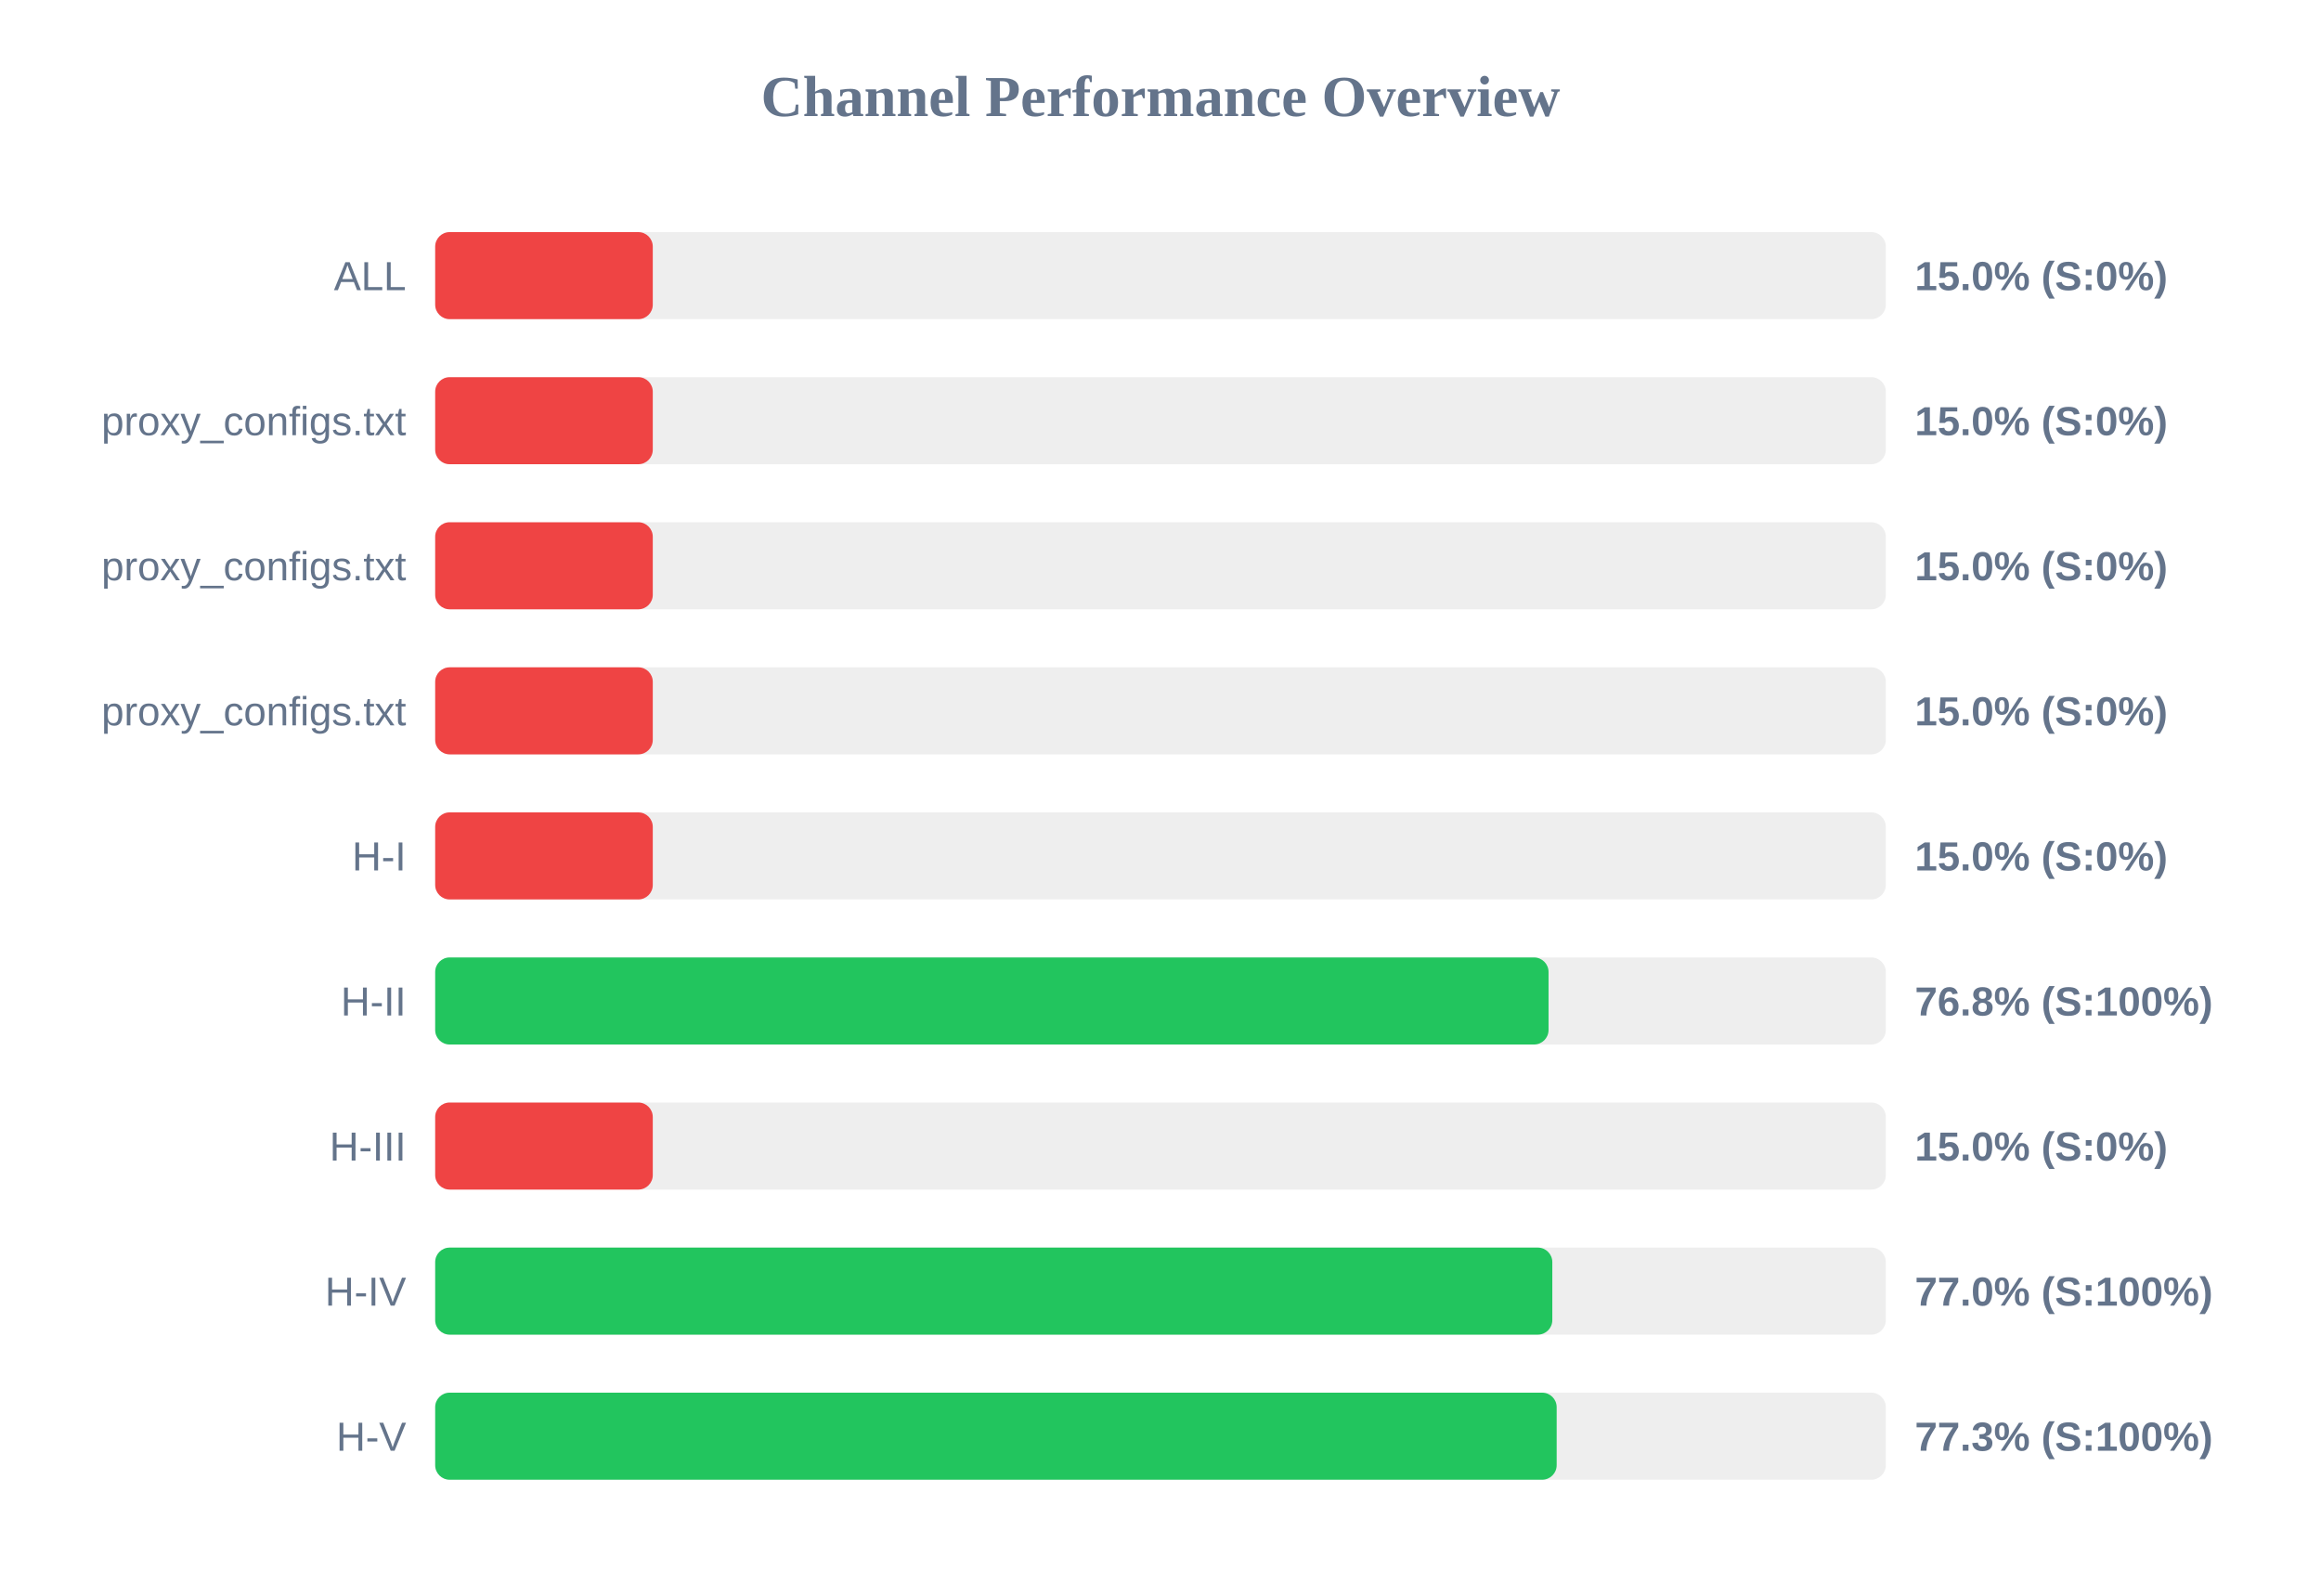
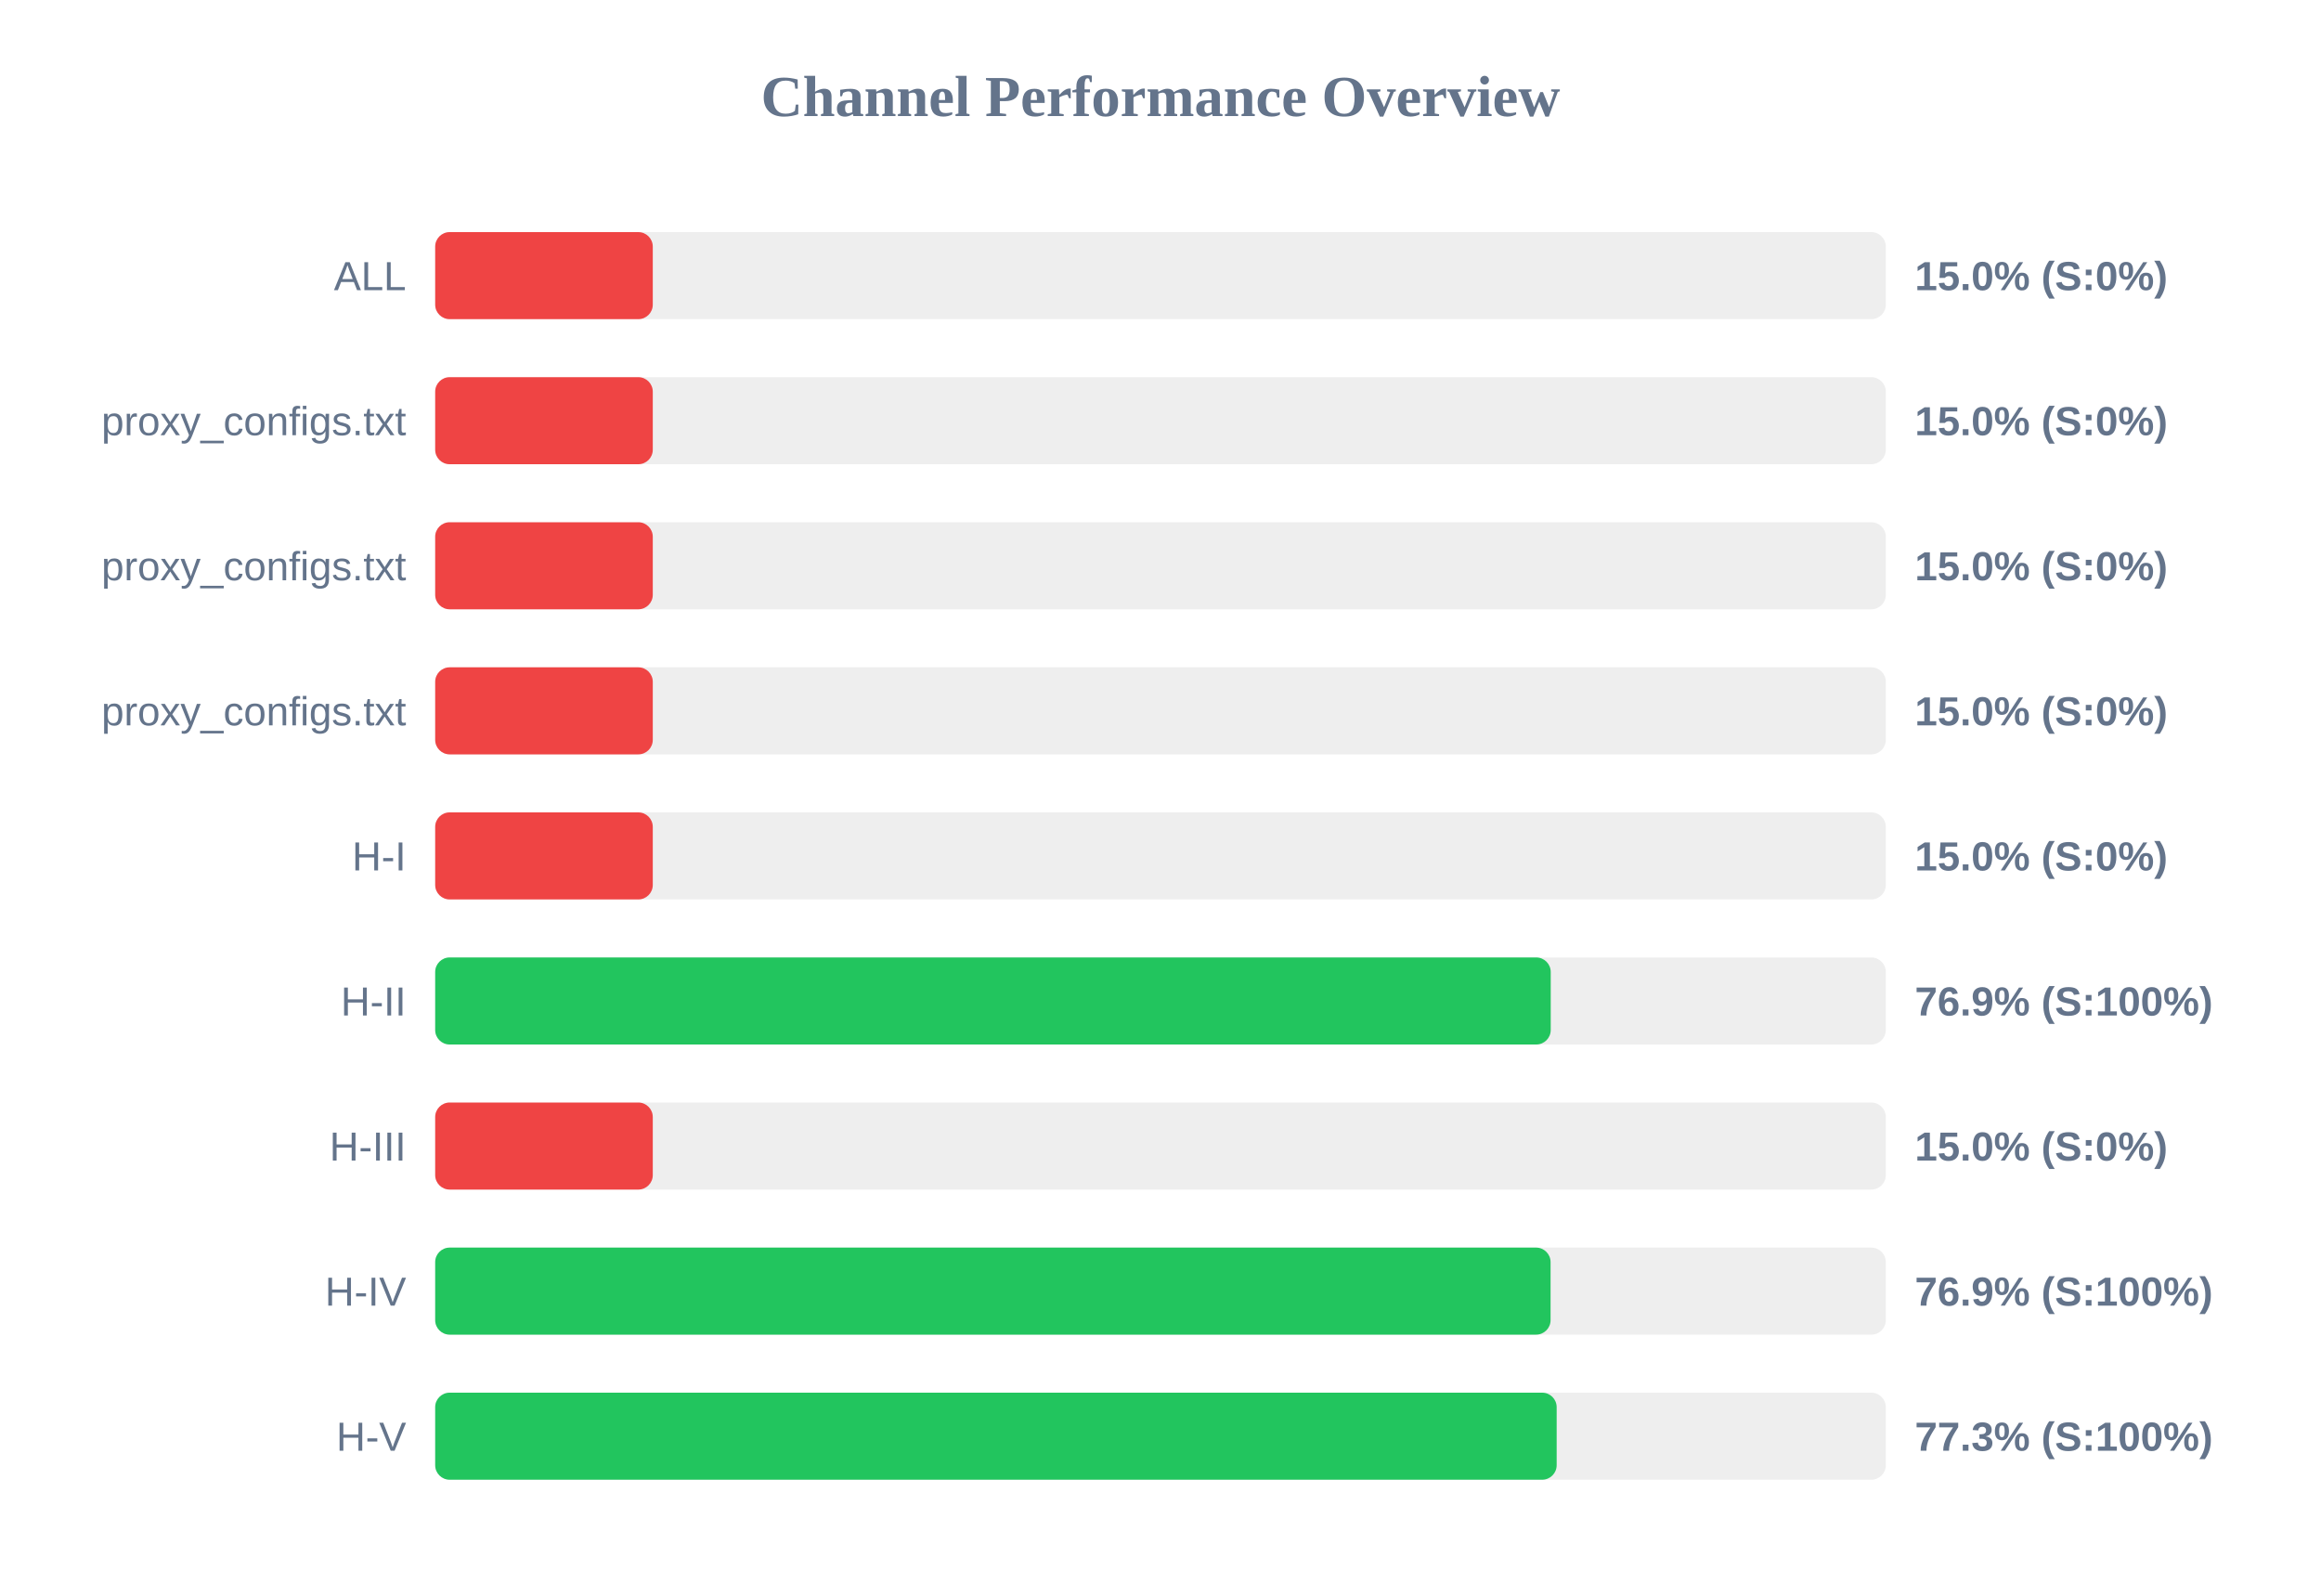
<svg xmlns="http://www.w3.org/2000/svg" width="800" height="550" version="1.1">
  <style>
        .row { font: 14px Arial; fill: #64748b; }
        .score { font: bold 14px Arial; fill: #64748b; }
    </style>
  <text x="400" y="40" text-anchor="middle" font-size="20px" font-weight="bold" fill="#64748b">Channel Performance Overview</text>
  <rect x="150" y="80" width="500" height="30" fill="#eee" rx="5" />
  <rect x="150" y="80" width="75.0" height="30" fill="#ef4444" rx="5" />
  <text x="140" y="100" text-anchor="end" class="row">ALL</text>
  <text x="660" y="100" text-anchor="start" class="score">15.0% (S:0%)</text>
  <rect x="150" y="130" width="500" height="30" fill="#eee" rx="5" />
  <rect x="150" y="130" width="75.0" height="30" fill="#ef4444" rx="5" />
  <text x="140" y="150" text-anchor="end" class="row">proxy_configs.txt</text>
  <text x="660" y="150" text-anchor="start" class="score">15.0% (S:0%)</text>
  <rect x="150" y="180" width="500" height="30" fill="#eee" rx="5" />
  <rect x="150" y="180" width="75.0" height="30" fill="#ef4444" rx="5" />
  <text x="140" y="200" text-anchor="end" class="row">proxy_configs.txt</text>
  <text x="660" y="200" text-anchor="start" class="score">15.0% (S:0%)</text>
  <rect x="150" y="230" width="500" height="30" fill="#eee" rx="5" />
  <rect x="150" y="230" width="75.0" height="30" fill="#ef4444" rx="5" />
  <text x="140" y="250" text-anchor="end" class="row">proxy_configs.txt</text>
  <text x="660" y="250" text-anchor="start" class="score">15.0% (S:0%)</text>
  <rect x="150" y="280" width="500" height="30" fill="#eee" rx="5" />
  <rect x="150" y="280" width="75.0" height="30" fill="#ef4444" rx="5" />
  <text x="140" y="300" text-anchor="end" class="row">H-I</text>
  <text x="660" y="300" text-anchor="start" class="score">15.0% (S:0%)</text>
  <rect x="150" y="330" width="500" height="30" fill="#eee" rx="5" />
-   <rect x="150" y="330" width="383.75" height="30" fill="#22c55e" rx="5" />
+   <rect x="150" y="330" width="384.5" height="30" fill="#22c55e" rx="5" />
  <text x="140" y="350" text-anchor="end" class="row">H-II</text>
-   <text x="660" y="350" text-anchor="start" class="score">76.8% (S:100%)</text>
+   <text x="660" y="350" text-anchor="start" class="score">76.9% (S:100%)</text>
  <rect x="150" y="380" width="500" height="30" fill="#eee" rx="5" />
  <rect x="150" y="380" width="75.0" height="30" fill="#ef4444" rx="5" />
  <text x="140" y="400" text-anchor="end" class="row">H-III</text>
  <text x="660" y="400" text-anchor="start" class="score">15.0% (S:0%)</text>
  <rect x="150" y="430" width="500" height="30" fill="#eee" rx="5" />
-   <rect x="150" y="430" width="385.05" height="30" fill="#22c55e" rx="5" />
+   <rect x="150" y="430" width="384.45" height="30" fill="#22c55e" rx="5" />
  <text x="140" y="450" text-anchor="end" class="row">H-IV</text>
-   <text x="660" y="450" text-anchor="start" class="score">77.0% (S:100%)</text>
+   <text x="660" y="450" text-anchor="start" class="score">76.9% (S:100%)</text>
  <rect x="150" y="480" width="500" height="30" fill="#eee" rx="5" />
  <rect x="150" y="480" width="386.55" height="30" fill="#22c55e" rx="5" />
  <text x="140" y="500" text-anchor="end" class="row">H-V</text>
  <text x="660" y="500" text-anchor="start" class="score">77.3% (S:100%)</text>
</svg>
